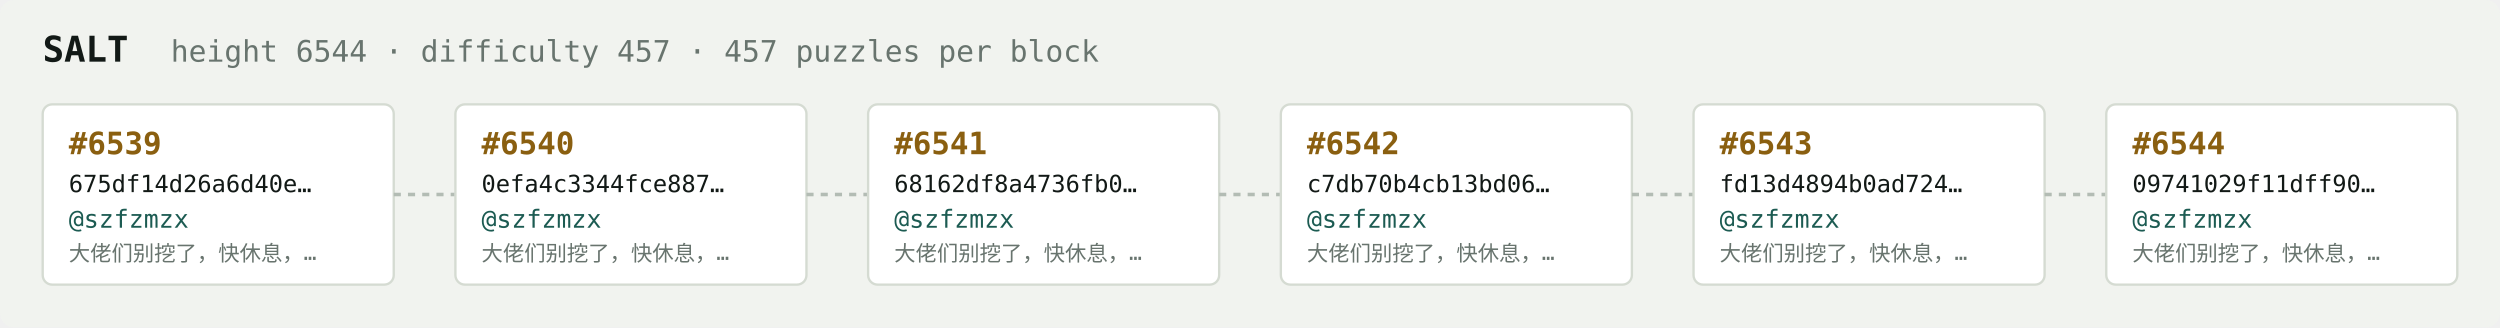
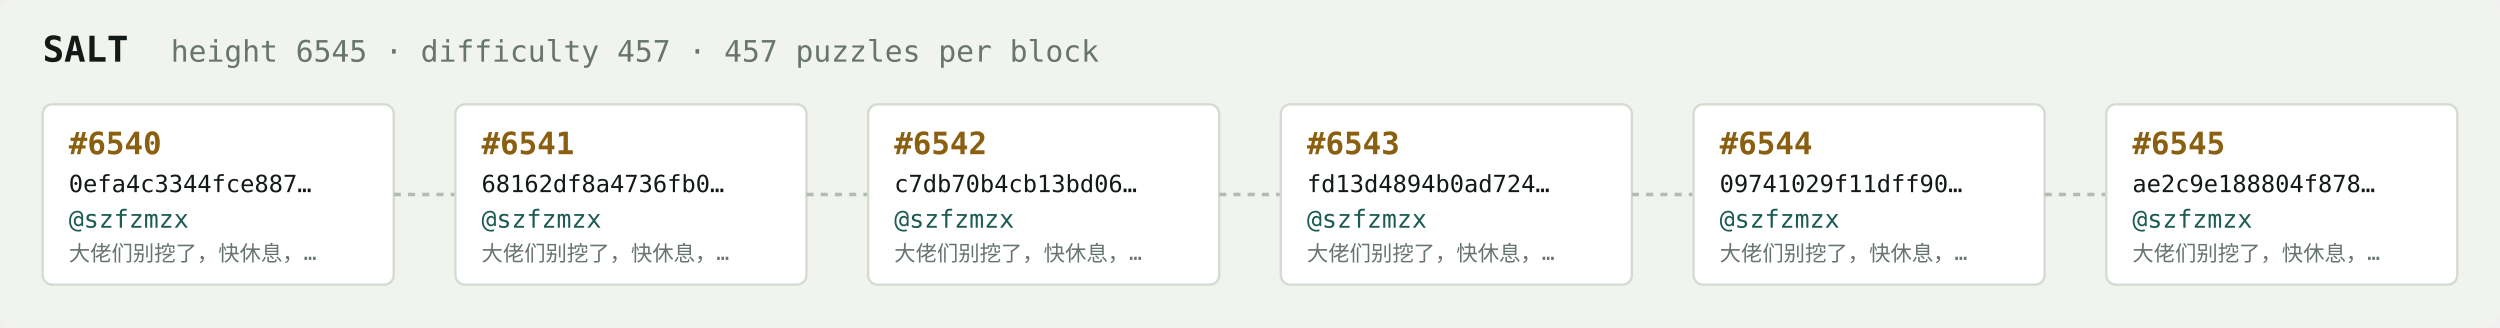
<svg xmlns="http://www.w3.org/2000/svg" width="1054" height="138" viewBox="0 0 1054 138" font-family="ui-monospace,SFMono-Regular,Menlo,monospace">
  <rect fill="#f1f3ef" width="1054" height="138" rx="6" />
  <text x="18" y="26" fill="#121916" font-size="15" font-weight="700">SALT</text>
-   <text x="72" y="26" fill="#68746e" font-size="12.5">height 6544 · difficulty 457 · 457 puzzles per block</text>
+   <text x="72" y="26" fill="#68746e" font-size="12.5">height 6545 · difficulty 457 · 457 puzzles per block</text>
  <rect x="18" y="44" width="148" height="76" rx="4" fill="#ffffff" stroke="#d5dbd2" stroke-width="1" />
-   <text x="29" y="65" fill="#8a5f10" font-size="13" font-weight="700">#6539</text>
-   <text x="29" y="81" fill="#121916" font-size="10">675df14d26a6d40e…</text>
+   <text x="29" y="65" fill="#8a5f10" font-size="13" font-weight="700">#6540</text>
+   <text x="29" y="81" fill="#121916" font-size="10">0efa4c3344fce887…</text>
  <text x="29" y="96" fill="#1c5b52" font-size="10.5">@szfzmzx</text>
  <text x="29" y="110" fill="#68746e" font-size="9">大佬们别挖了，快休息，…</text>
  <line x1="166" y1="82.0" x2="192" y2="82.0" stroke="#b3bcb4" stroke-width="1.5" stroke-dasharray="3 3" />
  <rect x="192" y="44" width="148" height="76" rx="4" fill="#ffffff" stroke="#d5dbd2" stroke-width="1" />
-   <text x="203" y="65" fill="#8a5f10" font-size="13" font-weight="700">#6540</text>
-   <text x="203" y="81" fill="#121916" font-size="10">0efa4c3344fce887…</text>
+   <text x="203" y="65" fill="#8a5f10" font-size="13" font-weight="700">#6541</text>
+   <text x="203" y="81" fill="#121916" font-size="10">68162df8a4736fb0…</text>
  <text x="203" y="96" fill="#1c5b52" font-size="10.5">@szfzmzx</text>
  <text x="203" y="110" fill="#68746e" font-size="9">大佬们别挖了，快休息，…</text>
  <line x1="340" y1="82.0" x2="366" y2="82.0" stroke="#b3bcb4" stroke-width="1.5" stroke-dasharray="3 3" />
  <rect x="366" y="44" width="148" height="76" rx="4" fill="#ffffff" stroke="#d5dbd2" stroke-width="1" />
-   <text x="377" y="65" fill="#8a5f10" font-size="13" font-weight="700">#6541</text>
-   <text x="377" y="81" fill="#121916" font-size="10">68162df8a4736fb0…</text>
+   <text x="377" y="65" fill="#8a5f10" font-size="13" font-weight="700">#6542</text>
+   <text x="377" y="81" fill="#121916" font-size="10">c7db70b4cb13bd06…</text>
  <text x="377" y="96" fill="#1c5b52" font-size="10.5">@szfzmzx</text>
  <text x="377" y="110" fill="#68746e" font-size="9">大佬们别挖了，快休息，…</text>
  <line x1="514" y1="82.0" x2="540" y2="82.0" stroke="#b3bcb4" stroke-width="1.5" stroke-dasharray="3 3" />
  <rect x="540" y="44" width="148" height="76" rx="4" fill="#ffffff" stroke="#d5dbd2" stroke-width="1" />
-   <text x="551" y="65" fill="#8a5f10" font-size="13" font-weight="700">#6542</text>
-   <text x="551" y="81" fill="#121916" font-size="10">c7db70b4cb13bd06…</text>
+   <text x="551" y="65" fill="#8a5f10" font-size="13" font-weight="700">#6543</text>
+   <text x="551" y="81" fill="#121916" font-size="10">fd13d4894b0ad724…</text>
  <text x="551" y="96" fill="#1c5b52" font-size="10.5">@szfzmzx</text>
  <text x="551" y="110" fill="#68746e" font-size="9">大佬们别挖了，快休息，…</text>
  <line x1="688" y1="82.0" x2="714" y2="82.0" stroke="#b3bcb4" stroke-width="1.5" stroke-dasharray="3 3" />
  <rect x="714" y="44" width="148" height="76" rx="4" fill="#ffffff" stroke="#d5dbd2" stroke-width="1" />
-   <text x="725" y="65" fill="#8a5f10" font-size="13" font-weight="700">#6543</text>
-   <text x="725" y="81" fill="#121916" font-size="10">fd13d4894b0ad724…</text>
+   <text x="725" y="65" fill="#8a5f10" font-size="13" font-weight="700">#6544</text>
+   <text x="725" y="81" fill="#121916" font-size="10">09741029f11dff90…</text>
  <text x="725" y="96" fill="#1c5b52" font-size="10.5">@szfzmzx</text>
  <text x="725" y="110" fill="#68746e" font-size="9">大佬们别挖了，快休息，…</text>
  <line x1="862" y1="82.0" x2="888" y2="82.0" stroke="#b3bcb4" stroke-width="1.5" stroke-dasharray="3 3" />
  <rect x="888" y="44" width="148" height="76" rx="4" fill="#ffffff" stroke="#d5dbd2" stroke-width="1" />
-   <text x="899" y="65" fill="#8a5f10" font-size="13" font-weight="700">#6544</text>
-   <text x="899" y="81" fill="#121916" font-size="10">09741029f11dff90…</text>
+   <text x="899" y="65" fill="#8a5f10" font-size="13" font-weight="700">#6545</text>
+   <text x="899" y="81" fill="#121916" font-size="10">ae2c9e188804f878…</text>
  <text x="899" y="96" fill="#1c5b52" font-size="10.5">@szfzmzx</text>
  <text x="899" y="110" fill="#68746e" font-size="9">大佬们别挖了，快休息，…</text>
</svg>
